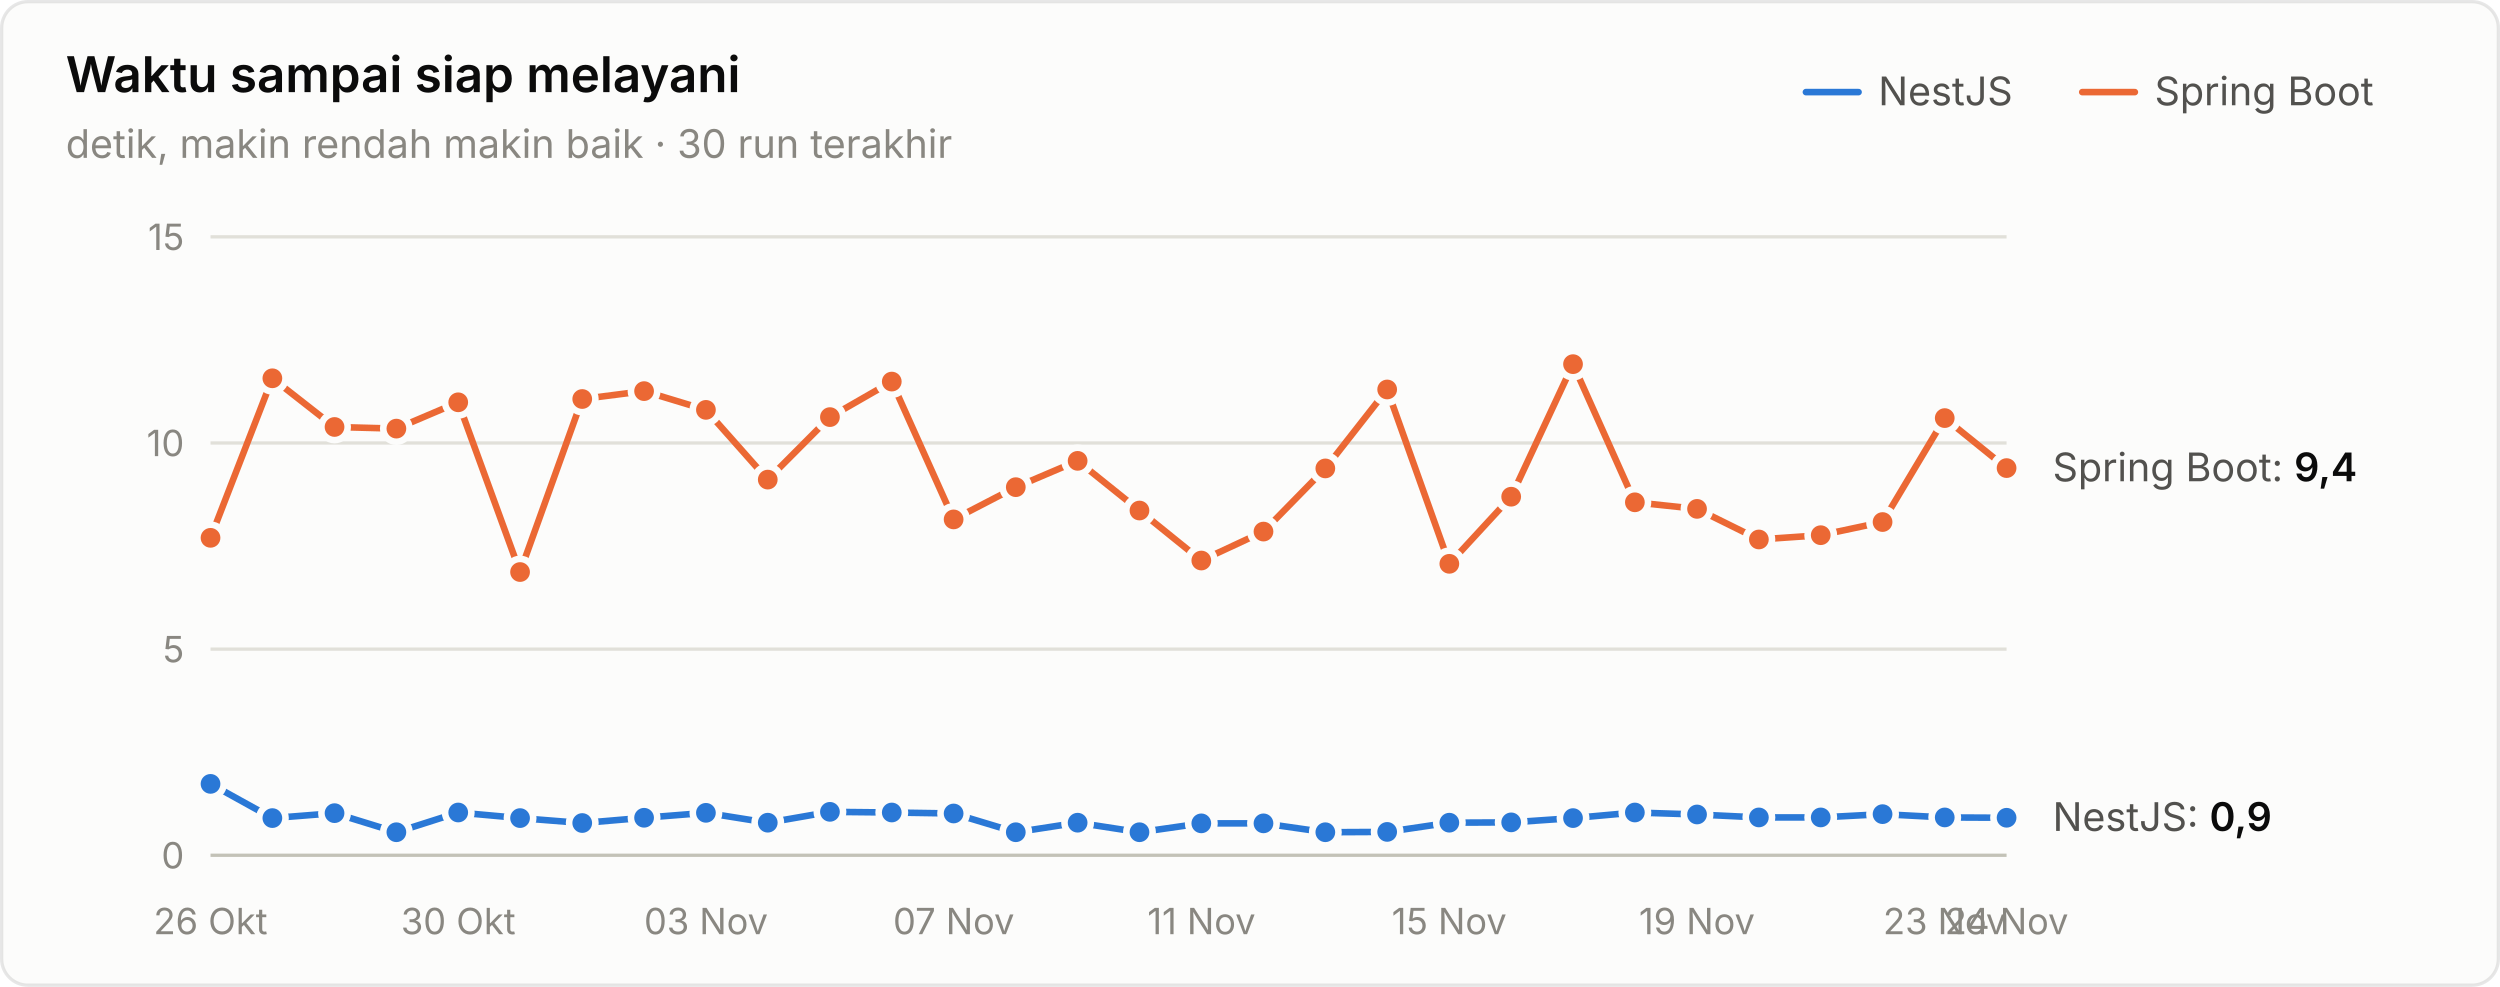
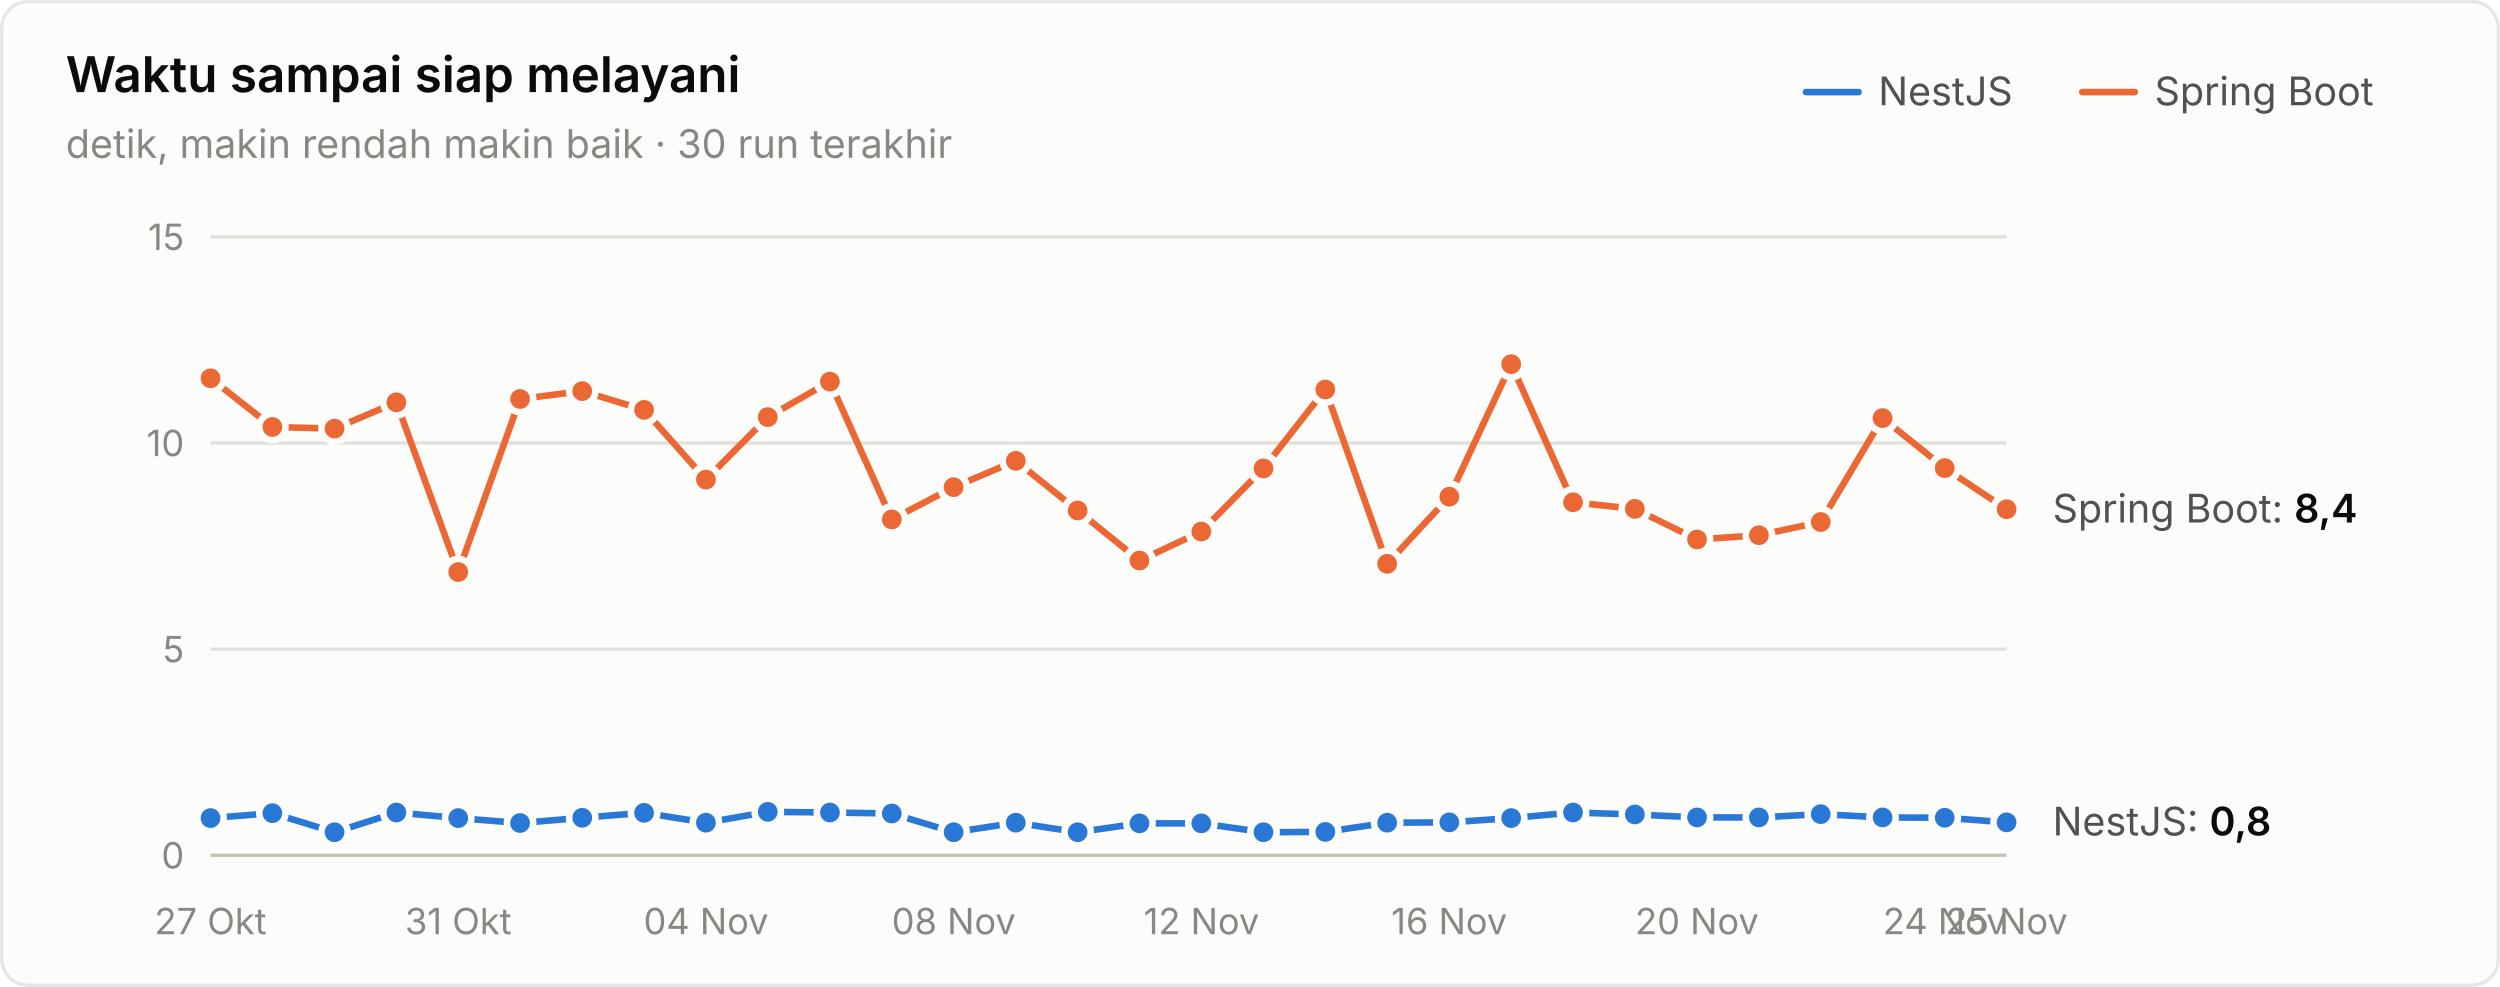
<svg xmlns="http://www.w3.org/2000/svg" width="760" height="300" viewBox="0 0 760 300" role="img" aria-label="Waktu sampai siap melayani">
  <style>text{font-family:system-ui,-apple-system,"Segoe UI",sans-serif}.angka{font-variant-numeric:tabular-nums}</style>
  <rect x="0.5" y="0.5" width="759" height="299" rx="8" fill="#fcfcfb" stroke="rgba(11,11,11,0.10)" />
  <text x="20" y="28" font-size="15" font-weight="600" fill="#0b0b0b">Waktu sampai siap melayani</text>
  <text x="20" y="48" font-size="12" fill="#898781">detik, makin rendah makin baik · 30 run terakhir</text>
  <text x="655" y="32" font-size="12" fill="#52514e">Spring Boot</text>
  <line x1="633" y1="28" x2="649" y2="28" stroke="#eb6834" stroke-width="2" stroke-linecap="round" />
  <text x="571" y="32" font-size="12" fill="#52514e">NestJS</text>
  <line x1="549" y1="28" x2="565" y2="28" stroke="#2a78d6" stroke-width="2" stroke-linecap="round" />
  <line x1="64" y1="260" x2="610" y2="260" stroke="#c3c2b7" stroke-width="1" />
  <text class="angka" x="56" y="264" font-size="11" text-anchor="end" fill="#898781">0</text>
  <line x1="64" y1="197.333" x2="610" y2="197.333" stroke="#e1e0d9" stroke-width="1" />
  <text class="angka" x="56" y="201.333" font-size="11" text-anchor="end" fill="#898781">5</text>
  <line x1="64" y1="134.667" x2="610" y2="134.667" stroke="#e1e0d9" stroke-width="1" />
  <text class="angka" x="56" y="138.667" font-size="11" text-anchor="end" fill="#898781">10</text>
  <line x1="64" y1="72" x2="610" y2="72" stroke="#e1e0d9" stroke-width="1" />
  <text class="angka" x="56" y="76" font-size="11" text-anchor="end" fill="#898781">15</text>
-   <text x="64" y="284" font-size="11" text-anchor="middle" fill="#898781">26 Okt</text>
-   <text x="139.31" y="284" font-size="11" text-anchor="middle" fill="#898781">30 Okt</text>
-   <text x="214.621" y="284" font-size="11" text-anchor="middle" fill="#898781">03 Nov</text>
-   <text x="289.931" y="284" font-size="11" text-anchor="middle" fill="#898781">07 Nov</text>
-   <text x="365.241" y="284" font-size="11" text-anchor="middle" fill="#898781">11 Nov</text>
-   <text x="440.552" y="284" font-size="11" text-anchor="middle" fill="#898781">15 Nov</text>
-   <text x="515.862" y="284" font-size="11" text-anchor="middle" fill="#898781">19 Nov</text>
-   <text x="591.172" y="284" font-size="11" text-anchor="middle" fill="#898781">23 Nov</text>
-   <text x="610" y="284" font-size="11" text-anchor="middle" fill="#898781">24 Nov</text>
-   <path d="M64.0,238.3 L82.8,248.7 L101.7,247.2 L120.5,253.0 L139.3,247.0 L158.1,248.7 L177.0,250.2 L195.8,248.6 L214.6,247.1 L233.4,250.1 L252.3,246.8 L271.1,247.0 L289.9,247.3 L308.8,253.0 L327.6,250.1 L346.4,253.0 L365.2,250.3 L384.1,250.3 L402.9,253.0 L421.7,252.9 L440.6,250.1 L459.4,250.0 L478.2,248.7 L497.0,247.0 L515.9,247.6 L534.7,248.5 L553.5,248.5 L572.3,247.5 L591.2,248.5 L610.0,248.6" fill="none" stroke="#2a78d6" stroke-width="2" stroke-linejoin="round" stroke-linecap="round" />
-   <circle cx="64.0" cy="238.3" r="4" fill="#2a78d6" stroke="#fcfcfb" stroke-width="2" />
-   <circle cx="82.8" cy="248.7" r="4" fill="#2a78d6" stroke="#fcfcfb" stroke-width="2" />
-   <circle cx="101.7" cy="247.2" r="4" fill="#2a78d6" stroke="#fcfcfb" stroke-width="2" />
-   <circle cx="120.5" cy="253.0" r="4" fill="#2a78d6" stroke="#fcfcfb" stroke-width="2" />
-   <circle cx="139.3" cy="247.0" r="4" fill="#2a78d6" stroke="#fcfcfb" stroke-width="2" />
-   <circle cx="158.1" cy="248.7" r="4" fill="#2a78d6" stroke="#fcfcfb" stroke-width="2" />
-   <circle cx="177.0" cy="250.2" r="4" fill="#2a78d6" stroke="#fcfcfb" stroke-width="2" />
-   <circle cx="195.8" cy="248.6" r="4" fill="#2a78d6" stroke="#fcfcfb" stroke-width="2" />
-   <circle cx="214.6" cy="247.1" r="4" fill="#2a78d6" stroke="#fcfcfb" stroke-width="2" />
-   <circle cx="233.4" cy="250.1" r="4" fill="#2a78d6" stroke="#fcfcfb" stroke-width="2" />
-   <circle cx="252.3" cy="246.8" r="4" fill="#2a78d6" stroke="#fcfcfb" stroke-width="2" />
-   <circle cx="271.1" cy="247.0" r="4" fill="#2a78d6" stroke="#fcfcfb" stroke-width="2" />
-   <circle cx="289.9" cy="247.3" r="4" fill="#2a78d6" stroke="#fcfcfb" stroke-width="2" />
-   <circle cx="308.8" cy="253.0" r="4" fill="#2a78d6" stroke="#fcfcfb" stroke-width="2" />
-   <circle cx="327.6" cy="250.1" r="4" fill="#2a78d6" stroke="#fcfcfb" stroke-width="2" />
-   <circle cx="346.4" cy="253.0" r="4" fill="#2a78d6" stroke="#fcfcfb" stroke-width="2" />
+   <text x="64" y="284" font-size="11" text-anchor="middle" fill="#898781">27 Okt</text>
+   <text x="139.31" y="284" font-size="11" text-anchor="middle" fill="#898781">31 Okt</text>
+   <text x="214.621" y="284" font-size="11" text-anchor="middle" fill="#898781">04 Nov</text>
+   <text x="289.931" y="284" font-size="11" text-anchor="middle" fill="#898781">08 Nov</text>
+   <text x="365.241" y="284" font-size="11" text-anchor="middle" fill="#898781">12 Nov</text>
+   <text x="440.552" y="284" font-size="11" text-anchor="middle" fill="#898781">16 Nov</text>
+   <text x="515.862" y="284" font-size="11" text-anchor="middle" fill="#898781">20 Nov</text>
+   <text x="591.172" y="284" font-size="11" text-anchor="middle" fill="#898781">24 Nov</text>
+   <text x="610" y="284" font-size="11" text-anchor="middle" fill="#898781">25 Nov</text>
+   <path d="M64.0,248.7 L82.8,247.2 L101.7,253.0 L120.5,247.0 L139.3,248.7 L158.1,250.2 L177.0,248.6 L195.8,247.1 L214.6,250.1 L233.4,246.8 L252.3,247.0 L271.1,247.3 L289.9,253.0 L308.8,250.1 L327.6,253.0 L346.4,250.3 L365.2,250.3 L384.1,253.0 L402.9,252.9 L421.7,250.1 L440.6,250.0 L459.4,248.7 L478.2,247.0 L497.0,247.6 L515.9,248.5 L534.7,248.5 L553.5,247.5 L572.3,248.5 L591.2,248.6 L610.0,250.0" fill="none" stroke="#2a78d6" stroke-width="2" stroke-linejoin="round" stroke-linecap="round" />
+   <circle cx="64.0" cy="248.7" r="4" fill="#2a78d6" stroke="#fcfcfb" stroke-width="2" />
+   <circle cx="82.8" cy="247.2" r="4" fill="#2a78d6" stroke="#fcfcfb" stroke-width="2" />
+   <circle cx="101.7" cy="253.0" r="4" fill="#2a78d6" stroke="#fcfcfb" stroke-width="2" />
+   <circle cx="120.5" cy="247.0" r="4" fill="#2a78d6" stroke="#fcfcfb" stroke-width="2" />
+   <circle cx="139.3" cy="248.7" r="4" fill="#2a78d6" stroke="#fcfcfb" stroke-width="2" />
+   <circle cx="158.1" cy="250.2" r="4" fill="#2a78d6" stroke="#fcfcfb" stroke-width="2" />
+   <circle cx="177.0" cy="248.6" r="4" fill="#2a78d6" stroke="#fcfcfb" stroke-width="2" />
+   <circle cx="195.8" cy="247.1" r="4" fill="#2a78d6" stroke="#fcfcfb" stroke-width="2" />
+   <circle cx="214.6" cy="250.1" r="4" fill="#2a78d6" stroke="#fcfcfb" stroke-width="2" />
+   <circle cx="233.4" cy="246.8" r="4" fill="#2a78d6" stroke="#fcfcfb" stroke-width="2" />
+   <circle cx="252.3" cy="247.0" r="4" fill="#2a78d6" stroke="#fcfcfb" stroke-width="2" />
+   <circle cx="271.1" cy="247.3" r="4" fill="#2a78d6" stroke="#fcfcfb" stroke-width="2" />
+   <circle cx="289.9" cy="253.0" r="4" fill="#2a78d6" stroke="#fcfcfb" stroke-width="2" />
+   <circle cx="308.8" cy="250.1" r="4" fill="#2a78d6" stroke="#fcfcfb" stroke-width="2" />
+   <circle cx="327.6" cy="253.0" r="4" fill="#2a78d6" stroke="#fcfcfb" stroke-width="2" />
+   <circle cx="346.4" cy="250.3" r="4" fill="#2a78d6" stroke="#fcfcfb" stroke-width="2" />
  <circle cx="365.2" cy="250.3" r="4" fill="#2a78d6" stroke="#fcfcfb" stroke-width="2" />
-   <circle cx="384.1" cy="250.3" r="4" fill="#2a78d6" stroke="#fcfcfb" stroke-width="2" />
-   <circle cx="402.9" cy="253.0" r="4" fill="#2a78d6" stroke="#fcfcfb" stroke-width="2" />
-   <circle cx="421.7" cy="252.9" r="4" fill="#2a78d6" stroke="#fcfcfb" stroke-width="2" />
-   <circle cx="440.6" cy="250.1" r="4" fill="#2a78d6" stroke="#fcfcfb" stroke-width="2" />
-   <circle cx="459.4" cy="250.0" r="4" fill="#2a78d6" stroke="#fcfcfb" stroke-width="2" />
-   <circle cx="478.2" cy="248.7" r="4" fill="#2a78d6" stroke="#fcfcfb" stroke-width="2" />
-   <circle cx="497.0" cy="247.0" r="4" fill="#2a78d6" stroke="#fcfcfb" stroke-width="2" />
-   <circle cx="515.9" cy="247.6" r="4" fill="#2a78d6" stroke="#fcfcfb" stroke-width="2" />
+   <circle cx="384.1" cy="253.0" r="4" fill="#2a78d6" stroke="#fcfcfb" stroke-width="2" />
+   <circle cx="402.9" cy="252.9" r="4" fill="#2a78d6" stroke="#fcfcfb" stroke-width="2" />
+   <circle cx="421.7" cy="250.1" r="4" fill="#2a78d6" stroke="#fcfcfb" stroke-width="2" />
+   <circle cx="440.6" cy="250.0" r="4" fill="#2a78d6" stroke="#fcfcfb" stroke-width="2" />
+   <circle cx="459.4" cy="248.7" r="4" fill="#2a78d6" stroke="#fcfcfb" stroke-width="2" />
+   <circle cx="478.2" cy="247.0" r="4" fill="#2a78d6" stroke="#fcfcfb" stroke-width="2" />
+   <circle cx="497.0" cy="247.6" r="4" fill="#2a78d6" stroke="#fcfcfb" stroke-width="2" />
+   <circle cx="515.9" cy="248.5" r="4" fill="#2a78d6" stroke="#fcfcfb" stroke-width="2" />
  <circle cx="534.7" cy="248.5" r="4" fill="#2a78d6" stroke="#fcfcfb" stroke-width="2" />
-   <circle cx="553.5" cy="248.5" r="4" fill="#2a78d6" stroke="#fcfcfb" stroke-width="2" />
-   <circle cx="572.3" cy="247.5" r="4" fill="#2a78d6" stroke="#fcfcfb" stroke-width="2" />
-   <circle cx="591.2" cy="248.5" r="4" fill="#2a78d6" stroke="#fcfcfb" stroke-width="2" />
-   <circle cx="610.0" cy="248.6" r="4" fill="#2a78d6" stroke="#fcfcfb" stroke-width="2" />
-   <path d="M64.0,163.5 L82.8,115.0 L101.7,129.8 L120.5,130.3 L139.3,122.3 L158.1,173.9 L177.0,121.3 L195.8,118.9 L214.6,124.6 L233.4,145.8 L252.3,126.8 L271.1,116.0 L289.9,157.9 L308.8,148.1 L327.6,140.1 L346.4,155.2 L365.2,170.4 L384.1,161.6 L402.9,142.4 L421.7,118.4 L440.6,171.4 L459.4,151.0 L478.2,110.7 L497.0,152.7 L515.9,154.7 L534.7,164.0 L553.5,162.7 L572.3,158.7 L591.2,127.1 L610.0,142.3" fill="none" stroke="#eb6834" stroke-width="2" stroke-linejoin="round" stroke-linecap="round" />
-   <circle cx="64.0" cy="163.5" r="4" fill="#eb6834" stroke="#fcfcfb" stroke-width="2" />
-   <circle cx="82.8" cy="115.0" r="4" fill="#eb6834" stroke="#fcfcfb" stroke-width="2" />
-   <circle cx="101.7" cy="129.8" r="4" fill="#eb6834" stroke="#fcfcfb" stroke-width="2" />
-   <circle cx="120.5" cy="130.3" r="4" fill="#eb6834" stroke="#fcfcfb" stroke-width="2" />
-   <circle cx="139.3" cy="122.3" r="4" fill="#eb6834" stroke="#fcfcfb" stroke-width="2" />
-   <circle cx="158.1" cy="173.9" r="4" fill="#eb6834" stroke="#fcfcfb" stroke-width="2" />
-   <circle cx="177.0" cy="121.3" r="4" fill="#eb6834" stroke="#fcfcfb" stroke-width="2" />
-   <circle cx="195.8" cy="118.9" r="4" fill="#eb6834" stroke="#fcfcfb" stroke-width="2" />
-   <circle cx="214.6" cy="124.6" r="4" fill="#eb6834" stroke="#fcfcfb" stroke-width="2" />
-   <circle cx="233.4" cy="145.8" r="4" fill="#eb6834" stroke="#fcfcfb" stroke-width="2" />
-   <circle cx="252.3" cy="126.8" r="4" fill="#eb6834" stroke="#fcfcfb" stroke-width="2" />
-   <circle cx="271.1" cy="116.0" r="4" fill="#eb6834" stroke="#fcfcfb" stroke-width="2" />
-   <circle cx="289.9" cy="157.9" r="4" fill="#eb6834" stroke="#fcfcfb" stroke-width="2" />
-   <circle cx="308.8" cy="148.1" r="4" fill="#eb6834" stroke="#fcfcfb" stroke-width="2" />
-   <circle cx="327.6" cy="140.1" r="4" fill="#eb6834" stroke="#fcfcfb" stroke-width="2" />
-   <circle cx="346.4" cy="155.2" r="4" fill="#eb6834" stroke="#fcfcfb" stroke-width="2" />
-   <circle cx="365.2" cy="170.4" r="4" fill="#eb6834" stroke="#fcfcfb" stroke-width="2" />
-   <circle cx="384.1" cy="161.6" r="4" fill="#eb6834" stroke="#fcfcfb" stroke-width="2" />
-   <circle cx="402.9" cy="142.4" r="4" fill="#eb6834" stroke="#fcfcfb" stroke-width="2" />
-   <circle cx="421.7" cy="118.4" r="4" fill="#eb6834" stroke="#fcfcfb" stroke-width="2" />
-   <circle cx="440.6" cy="171.4" r="4" fill="#eb6834" stroke="#fcfcfb" stroke-width="2" />
-   <circle cx="459.4" cy="151.0" r="4" fill="#eb6834" stroke="#fcfcfb" stroke-width="2" />
-   <circle cx="478.2" cy="110.7" r="4" fill="#eb6834" stroke="#fcfcfb" stroke-width="2" />
-   <circle cx="497.0" cy="152.7" r="4" fill="#eb6834" stroke="#fcfcfb" stroke-width="2" />
-   <circle cx="515.9" cy="154.7" r="4" fill="#eb6834" stroke="#fcfcfb" stroke-width="2" />
-   <circle cx="534.7" cy="164.0" r="4" fill="#eb6834" stroke="#fcfcfb" stroke-width="2" />
-   <circle cx="553.5" cy="162.7" r="4" fill="#eb6834" stroke="#fcfcfb" stroke-width="2" />
-   <circle cx="572.3" cy="158.7" r="4" fill="#eb6834" stroke="#fcfcfb" stroke-width="2" />
-   <circle cx="591.2" cy="127.1" r="4" fill="#eb6834" stroke="#fcfcfb" stroke-width="2" />
-   <circle cx="610.0" cy="142.3" r="4" fill="#eb6834" stroke="#fcfcfb" stroke-width="2" />
-   <text class="angka" x="624" y="146.312" font-size="12" fill="#52514e">Spring Boot: <tspan fill="#0b0b0b" font-weight="600">9,4</tspan>
+   <circle cx="553.5" cy="247.5" r="4" fill="#2a78d6" stroke="#fcfcfb" stroke-width="2" />
+   <circle cx="572.3" cy="248.5" r="4" fill="#2a78d6" stroke="#fcfcfb" stroke-width="2" />
+   <circle cx="591.2" cy="248.6" r="4" fill="#2a78d6" stroke="#fcfcfb" stroke-width="2" />
+   <circle cx="610.0" cy="250.0" r="4" fill="#2a78d6" stroke="#fcfcfb" stroke-width="2" />
+   <path d="M64.0,115.0 L82.8,129.8 L101.7,130.3 L120.5,122.3 L139.3,173.9 L158.1,121.3 L177.0,118.9 L195.8,124.6 L214.6,145.8 L233.4,126.8 L252.3,116.0 L271.1,157.9 L289.9,148.1 L308.8,140.1 L327.6,155.2 L346.4,170.4 L365.2,161.6 L384.1,142.4 L402.9,118.4 L421.7,171.4 L440.6,151.0 L459.4,110.7 L478.2,152.7 L497.0,154.7 L515.9,164.0 L534.7,162.7 L553.5,158.7 L572.3,127.1 L591.2,142.3 L610.0,154.8" fill="none" stroke="#eb6834" stroke-width="2" stroke-linejoin="round" stroke-linecap="round" />
+   <circle cx="64.0" cy="115.0" r="4" fill="#eb6834" stroke="#fcfcfb" stroke-width="2" />
+   <circle cx="82.8" cy="129.8" r="4" fill="#eb6834" stroke="#fcfcfb" stroke-width="2" />
+   <circle cx="101.7" cy="130.3" r="4" fill="#eb6834" stroke="#fcfcfb" stroke-width="2" />
+   <circle cx="120.5" cy="122.3" r="4" fill="#eb6834" stroke="#fcfcfb" stroke-width="2" />
+   <circle cx="139.3" cy="173.9" r="4" fill="#eb6834" stroke="#fcfcfb" stroke-width="2" />
+   <circle cx="158.1" cy="121.3" r="4" fill="#eb6834" stroke="#fcfcfb" stroke-width="2" />
+   <circle cx="177.0" cy="118.9" r="4" fill="#eb6834" stroke="#fcfcfb" stroke-width="2" />
+   <circle cx="195.8" cy="124.6" r="4" fill="#eb6834" stroke="#fcfcfb" stroke-width="2" />
+   <circle cx="214.6" cy="145.8" r="4" fill="#eb6834" stroke="#fcfcfb" stroke-width="2" />
+   <circle cx="233.4" cy="126.8" r="4" fill="#eb6834" stroke="#fcfcfb" stroke-width="2" />
+   <circle cx="252.3" cy="116.0" r="4" fill="#eb6834" stroke="#fcfcfb" stroke-width="2" />
+   <circle cx="271.1" cy="157.9" r="4" fill="#eb6834" stroke="#fcfcfb" stroke-width="2" />
+   <circle cx="289.9" cy="148.1" r="4" fill="#eb6834" stroke="#fcfcfb" stroke-width="2" />
+   <circle cx="308.8" cy="140.1" r="4" fill="#eb6834" stroke="#fcfcfb" stroke-width="2" />
+   <circle cx="327.6" cy="155.2" r="4" fill="#eb6834" stroke="#fcfcfb" stroke-width="2" />
+   <circle cx="346.4" cy="170.4" r="4" fill="#eb6834" stroke="#fcfcfb" stroke-width="2" />
+   <circle cx="365.2" cy="161.6" r="4" fill="#eb6834" stroke="#fcfcfb" stroke-width="2" />
+   <circle cx="384.1" cy="142.4" r="4" fill="#eb6834" stroke="#fcfcfb" stroke-width="2" />
+   <circle cx="402.9" cy="118.4" r="4" fill="#eb6834" stroke="#fcfcfb" stroke-width="2" />
+   <circle cx="421.7" cy="171.4" r="4" fill="#eb6834" stroke="#fcfcfb" stroke-width="2" />
+   <circle cx="440.6" cy="151.0" r="4" fill="#eb6834" stroke="#fcfcfb" stroke-width="2" />
+   <circle cx="459.4" cy="110.7" r="4" fill="#eb6834" stroke="#fcfcfb" stroke-width="2" />
+   <circle cx="478.2" cy="152.7" r="4" fill="#eb6834" stroke="#fcfcfb" stroke-width="2" />
+   <circle cx="497.0" cy="154.7" r="4" fill="#eb6834" stroke="#fcfcfb" stroke-width="2" />
+   <circle cx="515.9" cy="164.0" r="4" fill="#eb6834" stroke="#fcfcfb" stroke-width="2" />
+   <circle cx="534.7" cy="162.7" r="4" fill="#eb6834" stroke="#fcfcfb" stroke-width="2" />
+   <circle cx="553.5" cy="158.7" r="4" fill="#eb6834" stroke="#fcfcfb" stroke-width="2" />
+   <circle cx="572.3" cy="127.1" r="4" fill="#eb6834" stroke="#fcfcfb" stroke-width="2" />
+   <circle cx="591.2" cy="142.3" r="4" fill="#eb6834" stroke="#fcfcfb" stroke-width="2" />
+   <circle cx="610.0" cy="154.8" r="4" fill="#eb6834" stroke="#fcfcfb" stroke-width="2" />
+   <text class="angka" x="624" y="158.845" font-size="12" fill="#52514e">Spring Boot: <tspan fill="#0b0b0b" font-weight="600">8,4</tspan>
  </text>
-   <text class="angka" x="624" y="252.595" font-size="12" fill="#52514e">NestJS: <tspan fill="#0b0b0b" font-weight="600">0,9</tspan>
+   <text class="angka" x="624" y="253.973" font-size="12" fill="#52514e">NestJS: <tspan fill="#0b0b0b" font-weight="600">0,8</tspan>
  </text>
</svg>
